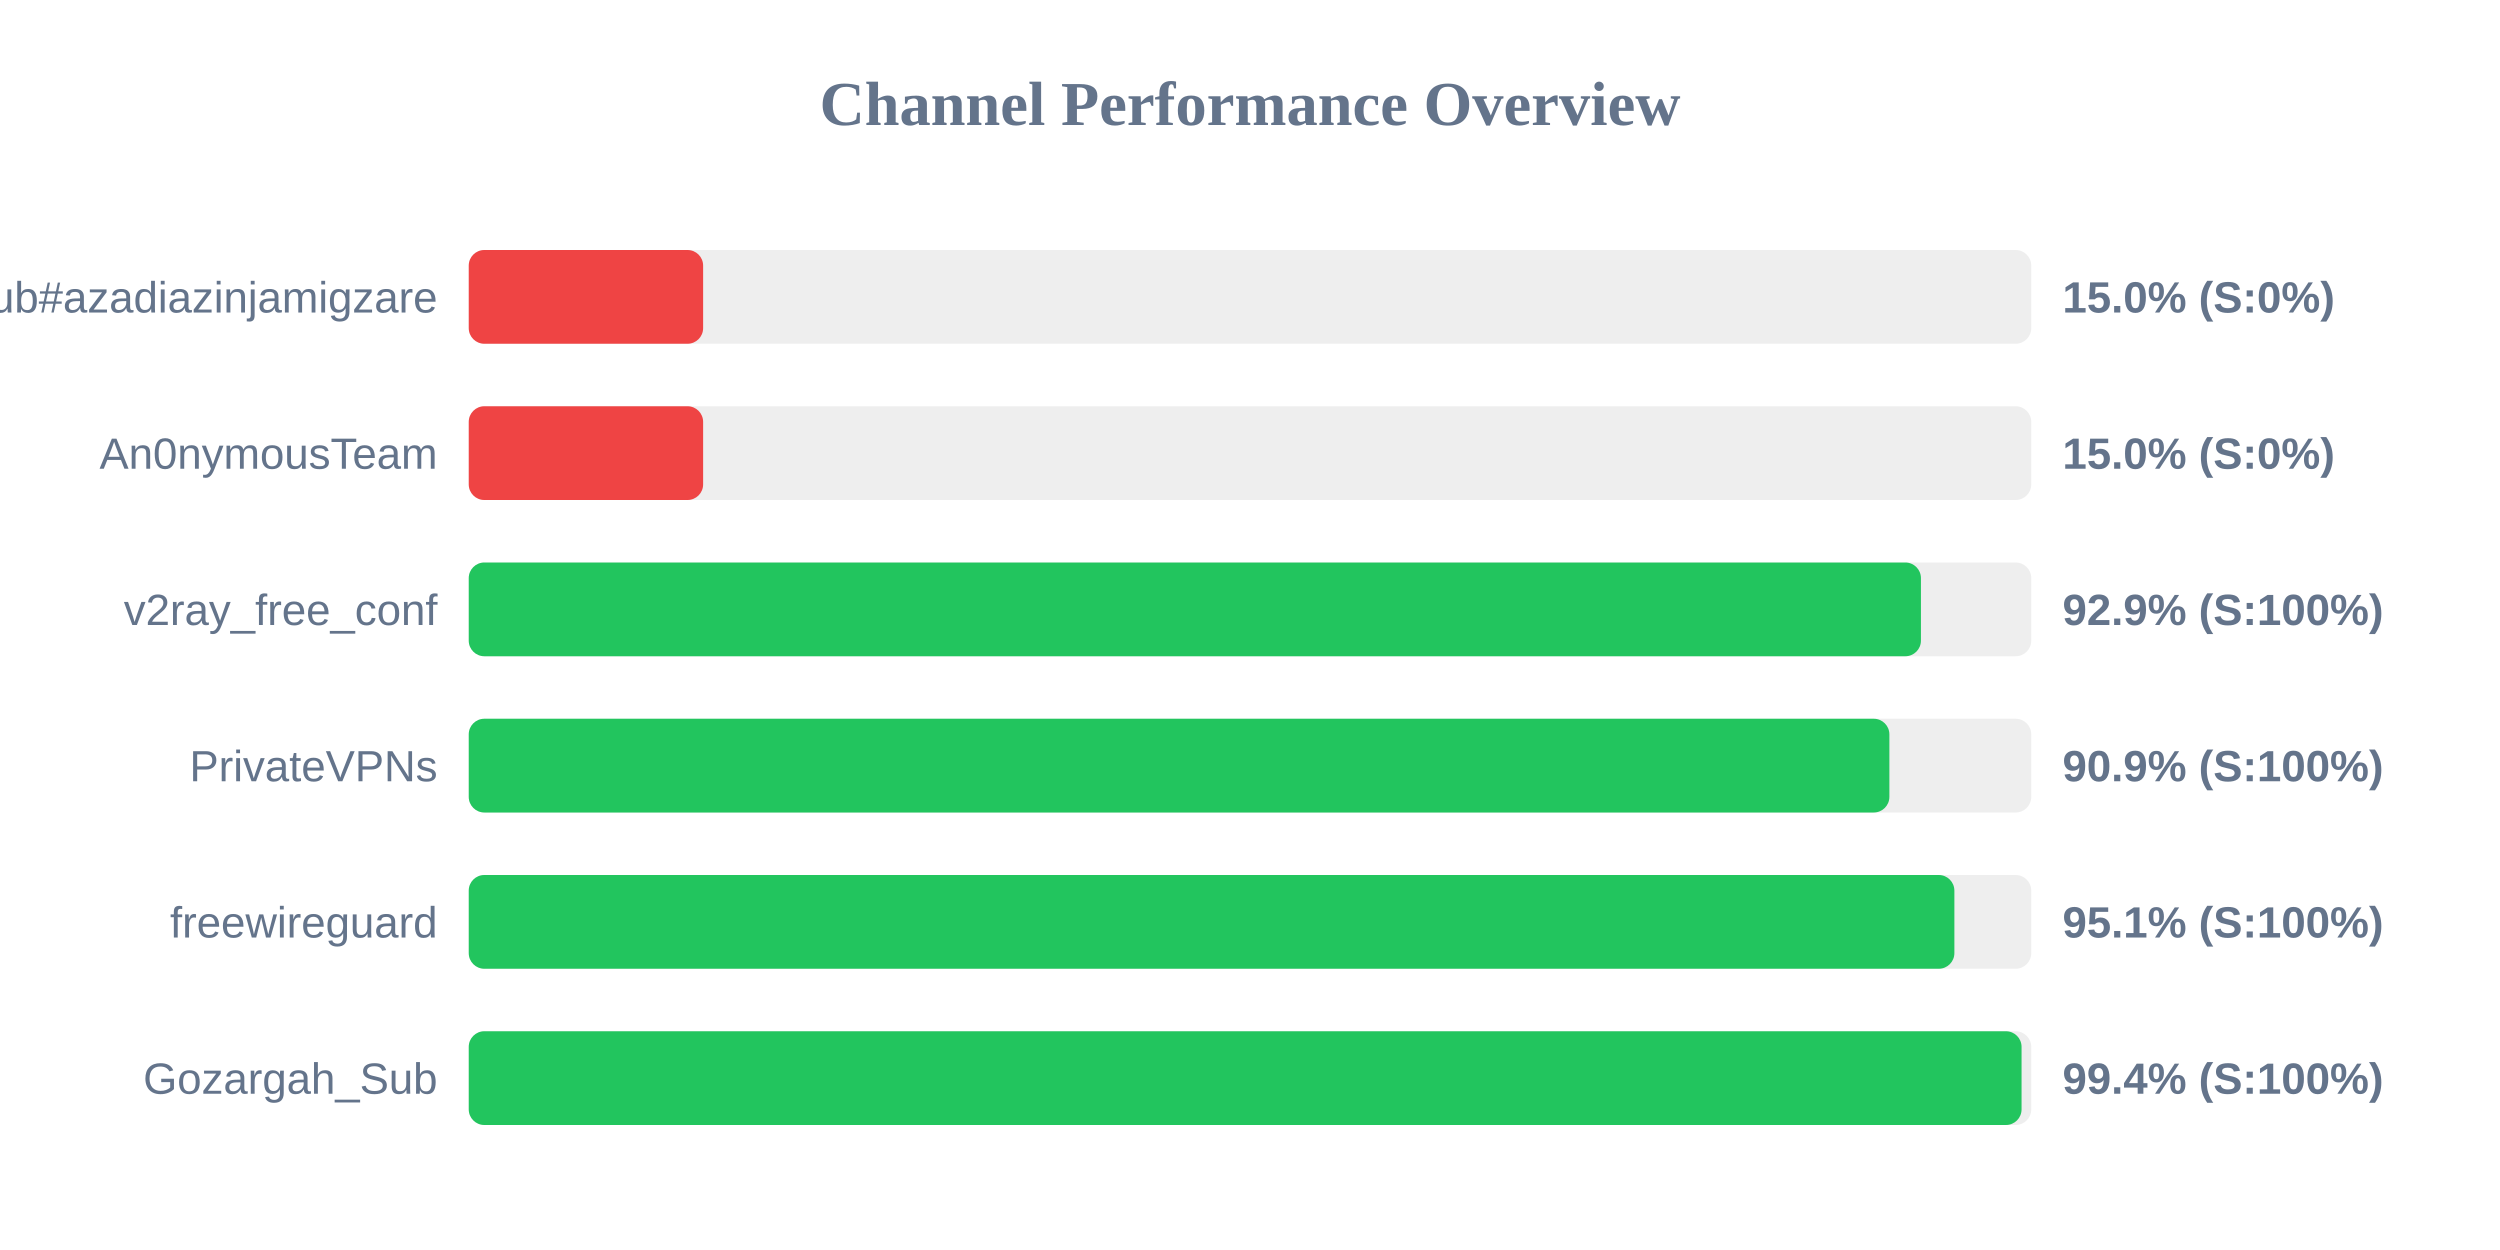
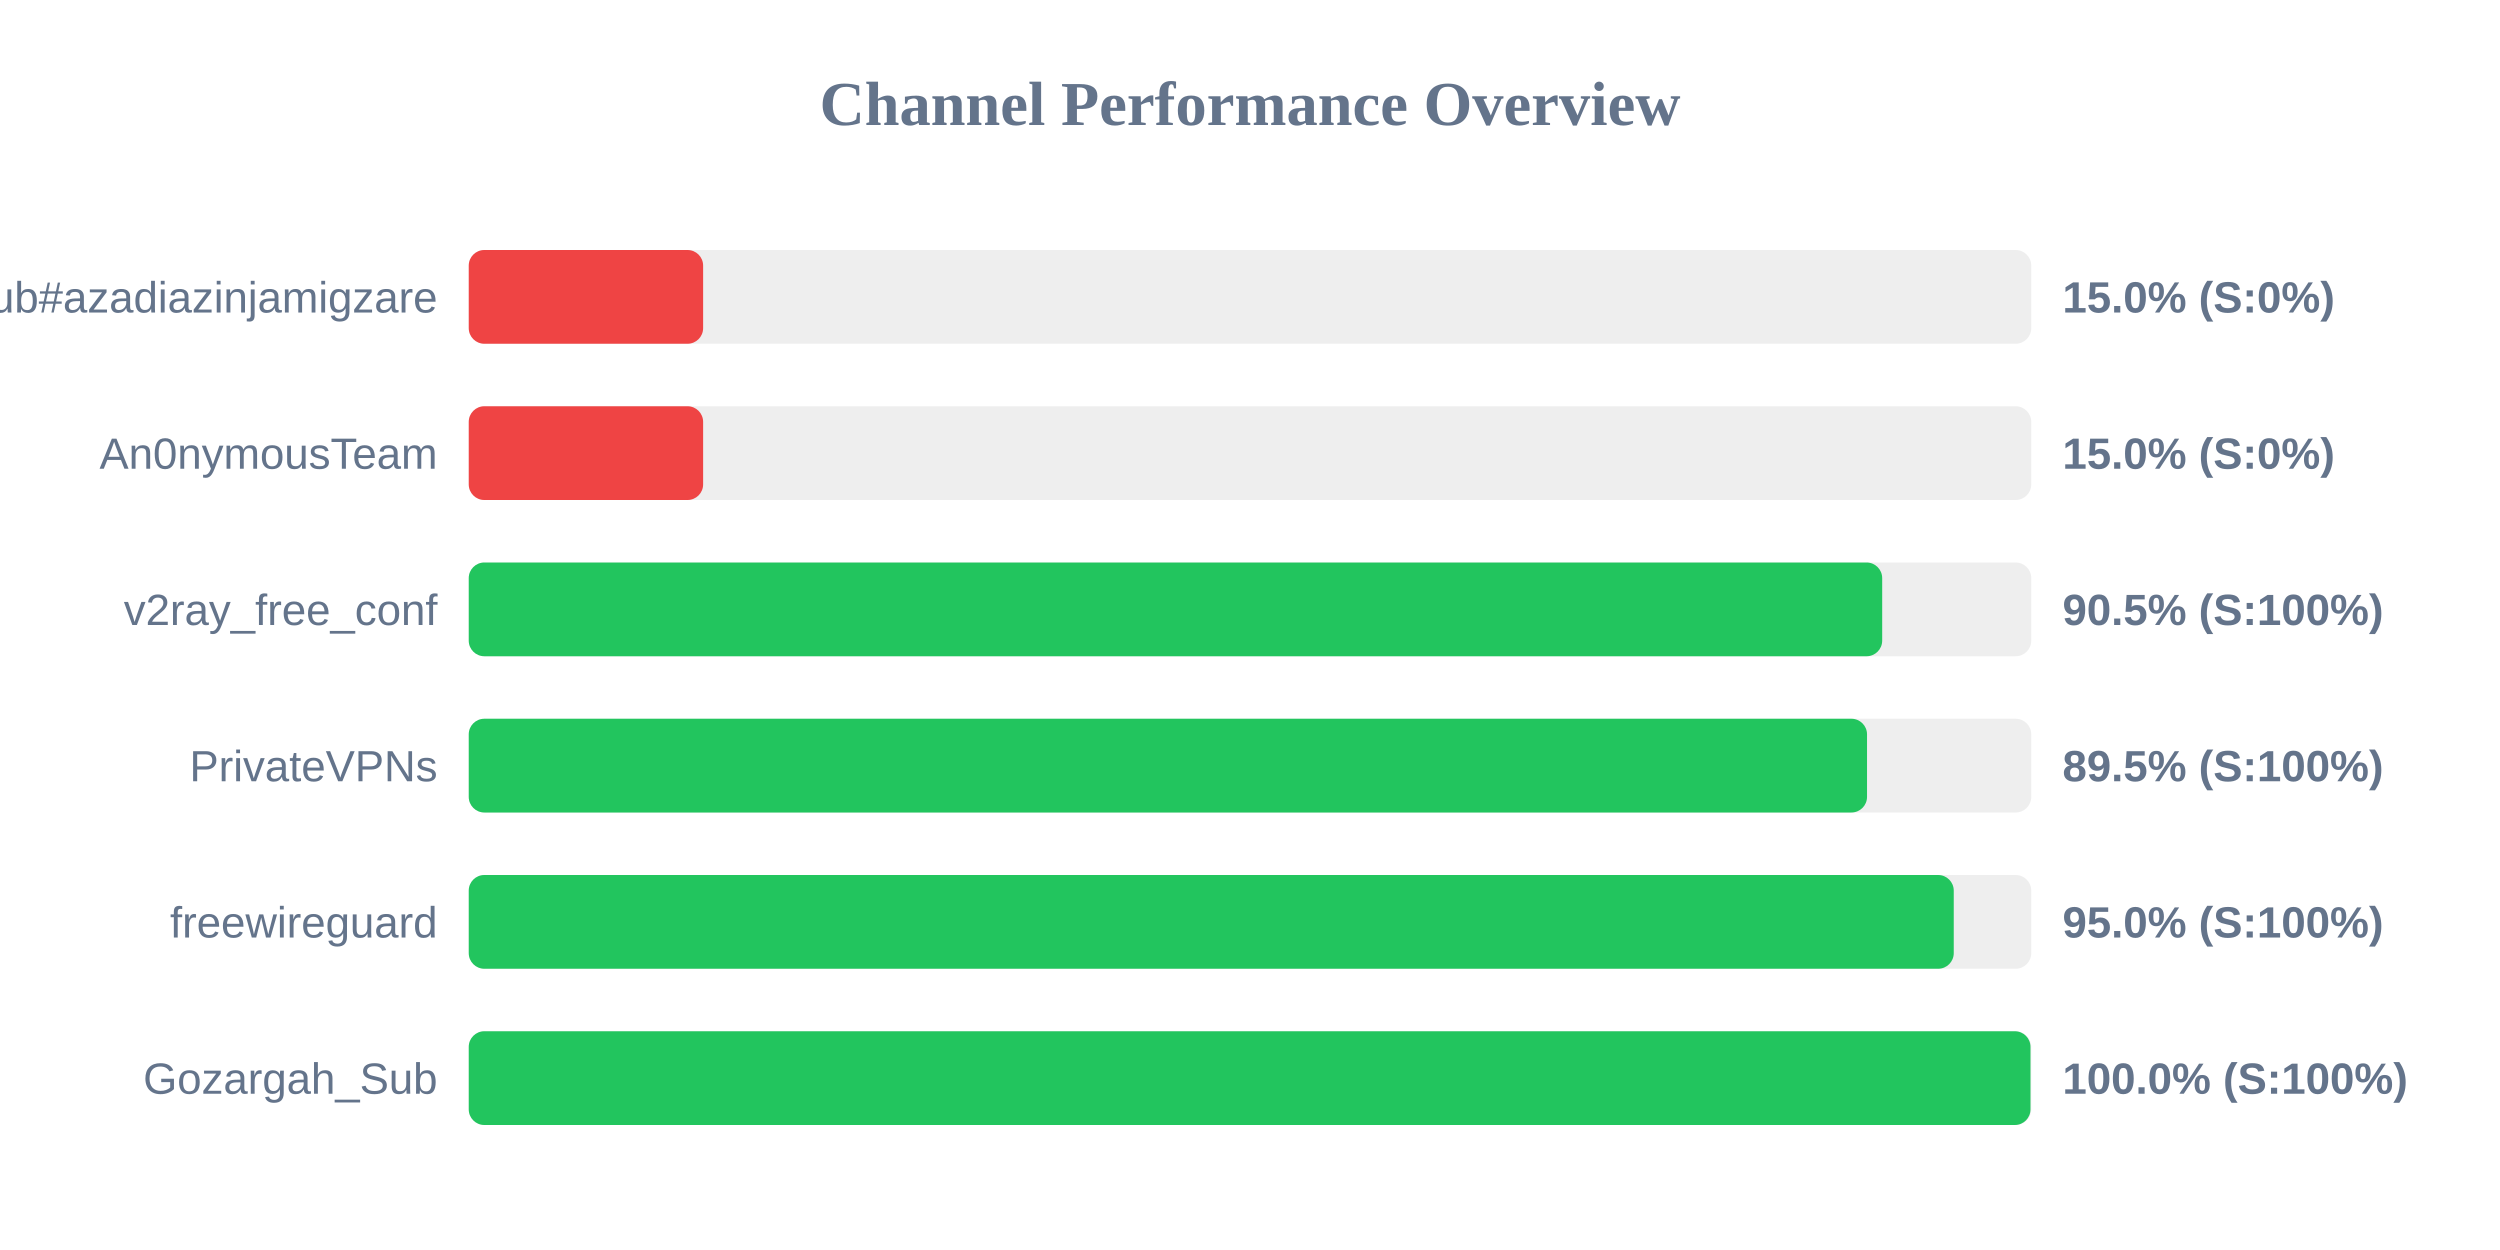
<svg xmlns="http://www.w3.org/2000/svg" width="800" height="400" version="1.1">
  <style>
        .row { font: 14px Arial; fill: #64748b; }
        .score { font: bold 14px Arial; fill: #64748b; }
    </style>
  <text x="400" y="40" text-anchor="middle" font-size="20px" font-weight="bold" fill="#64748b">Channel Performance Overview</text>
  <rect x="150" y="80" width="500" height="30" fill="#eee" rx="5" />
  <rect x="150" y="80" width="75.0" height="30" fill="#ef4444" rx="5" />
  <text x="140" y="100" text-anchor="end" class="row">Sub#azadiazinjamigzare</text>
  <text x="660" y="100" text-anchor="start" class="score">15.0% (S:0%)</text>
  <rect x="150" y="130" width="500" height="30" fill="#eee" rx="5" />
  <rect x="150" y="130" width="75.0" height="30" fill="#ef4444" rx="5" />
  <text x="140" y="150" text-anchor="end" class="row">An0nymousTeam</text>
  <text x="660" y="150" text-anchor="start" class="score">15.0% (S:0%)</text>
  <rect x="150" y="180" width="500" height="30" fill="#eee" rx="5" />
-   <rect x="150" y="180" width="464.7" height="30" fill="#22c55e" rx="5" />
+   <rect x="150" y="180" width="452.3" height="30" fill="#22c55e" rx="5" />
  <text x="140" y="200" text-anchor="end" class="row">v2ray_free_conf</text>
-   <text x="660" y="200" text-anchor="start" class="score">92.9% (S:100%)</text>
+   <text x="660" y="200" text-anchor="start" class="score">90.5% (S:100%)</text>
  <rect x="150" y="230" width="500" height="30" fill="#eee" rx="5" />
-   <rect x="150" y="230" width="454.6" height="30" fill="#22c55e" rx="5" />
+   <rect x="150" y="230" width="447.45" height="30" fill="#22c55e" rx="5" />
  <text x="140" y="250" text-anchor="end" class="row">PrivateVPNs</text>
-   <text x="660" y="250" text-anchor="start" class="score">90.9% (S:100%)</text>
+   <text x="660" y="250" text-anchor="start" class="score">89.5% (S:100%)</text>
  <rect x="150" y="280" width="500" height="30" fill="#eee" rx="5" />
-   <rect x="150" y="280" width="475.4" height="30" fill="#22c55e" rx="5" />
+   <rect x="150" y="280" width="475.2" height="30" fill="#22c55e" rx="5" />
  <text x="140" y="300" text-anchor="end" class="row">freewireguard</text>
-   <text x="660" y="300" text-anchor="start" class="score">95.1% (S:100%)</text>
+   <text x="660" y="300" text-anchor="start" class="score">95.0% (S:100%)</text>
  <rect x="150" y="330" width="500" height="30" fill="#eee" rx="5" />
-   <rect x="150" y="330" width="496.9" height="30" fill="#22c55e" rx="5" />
+   <rect x="150" y="330" width="499.75" height="30" fill="#22c55e" rx="5" />
  <text x="140" y="350" text-anchor="end" class="row">Gozargah_Sub</text>
-   <text x="660" y="350" text-anchor="start" class="score">99.4% (S:100%)</text>
+   <text x="660" y="350" text-anchor="start" class="score">100.0% (S:100%)</text>
</svg>
